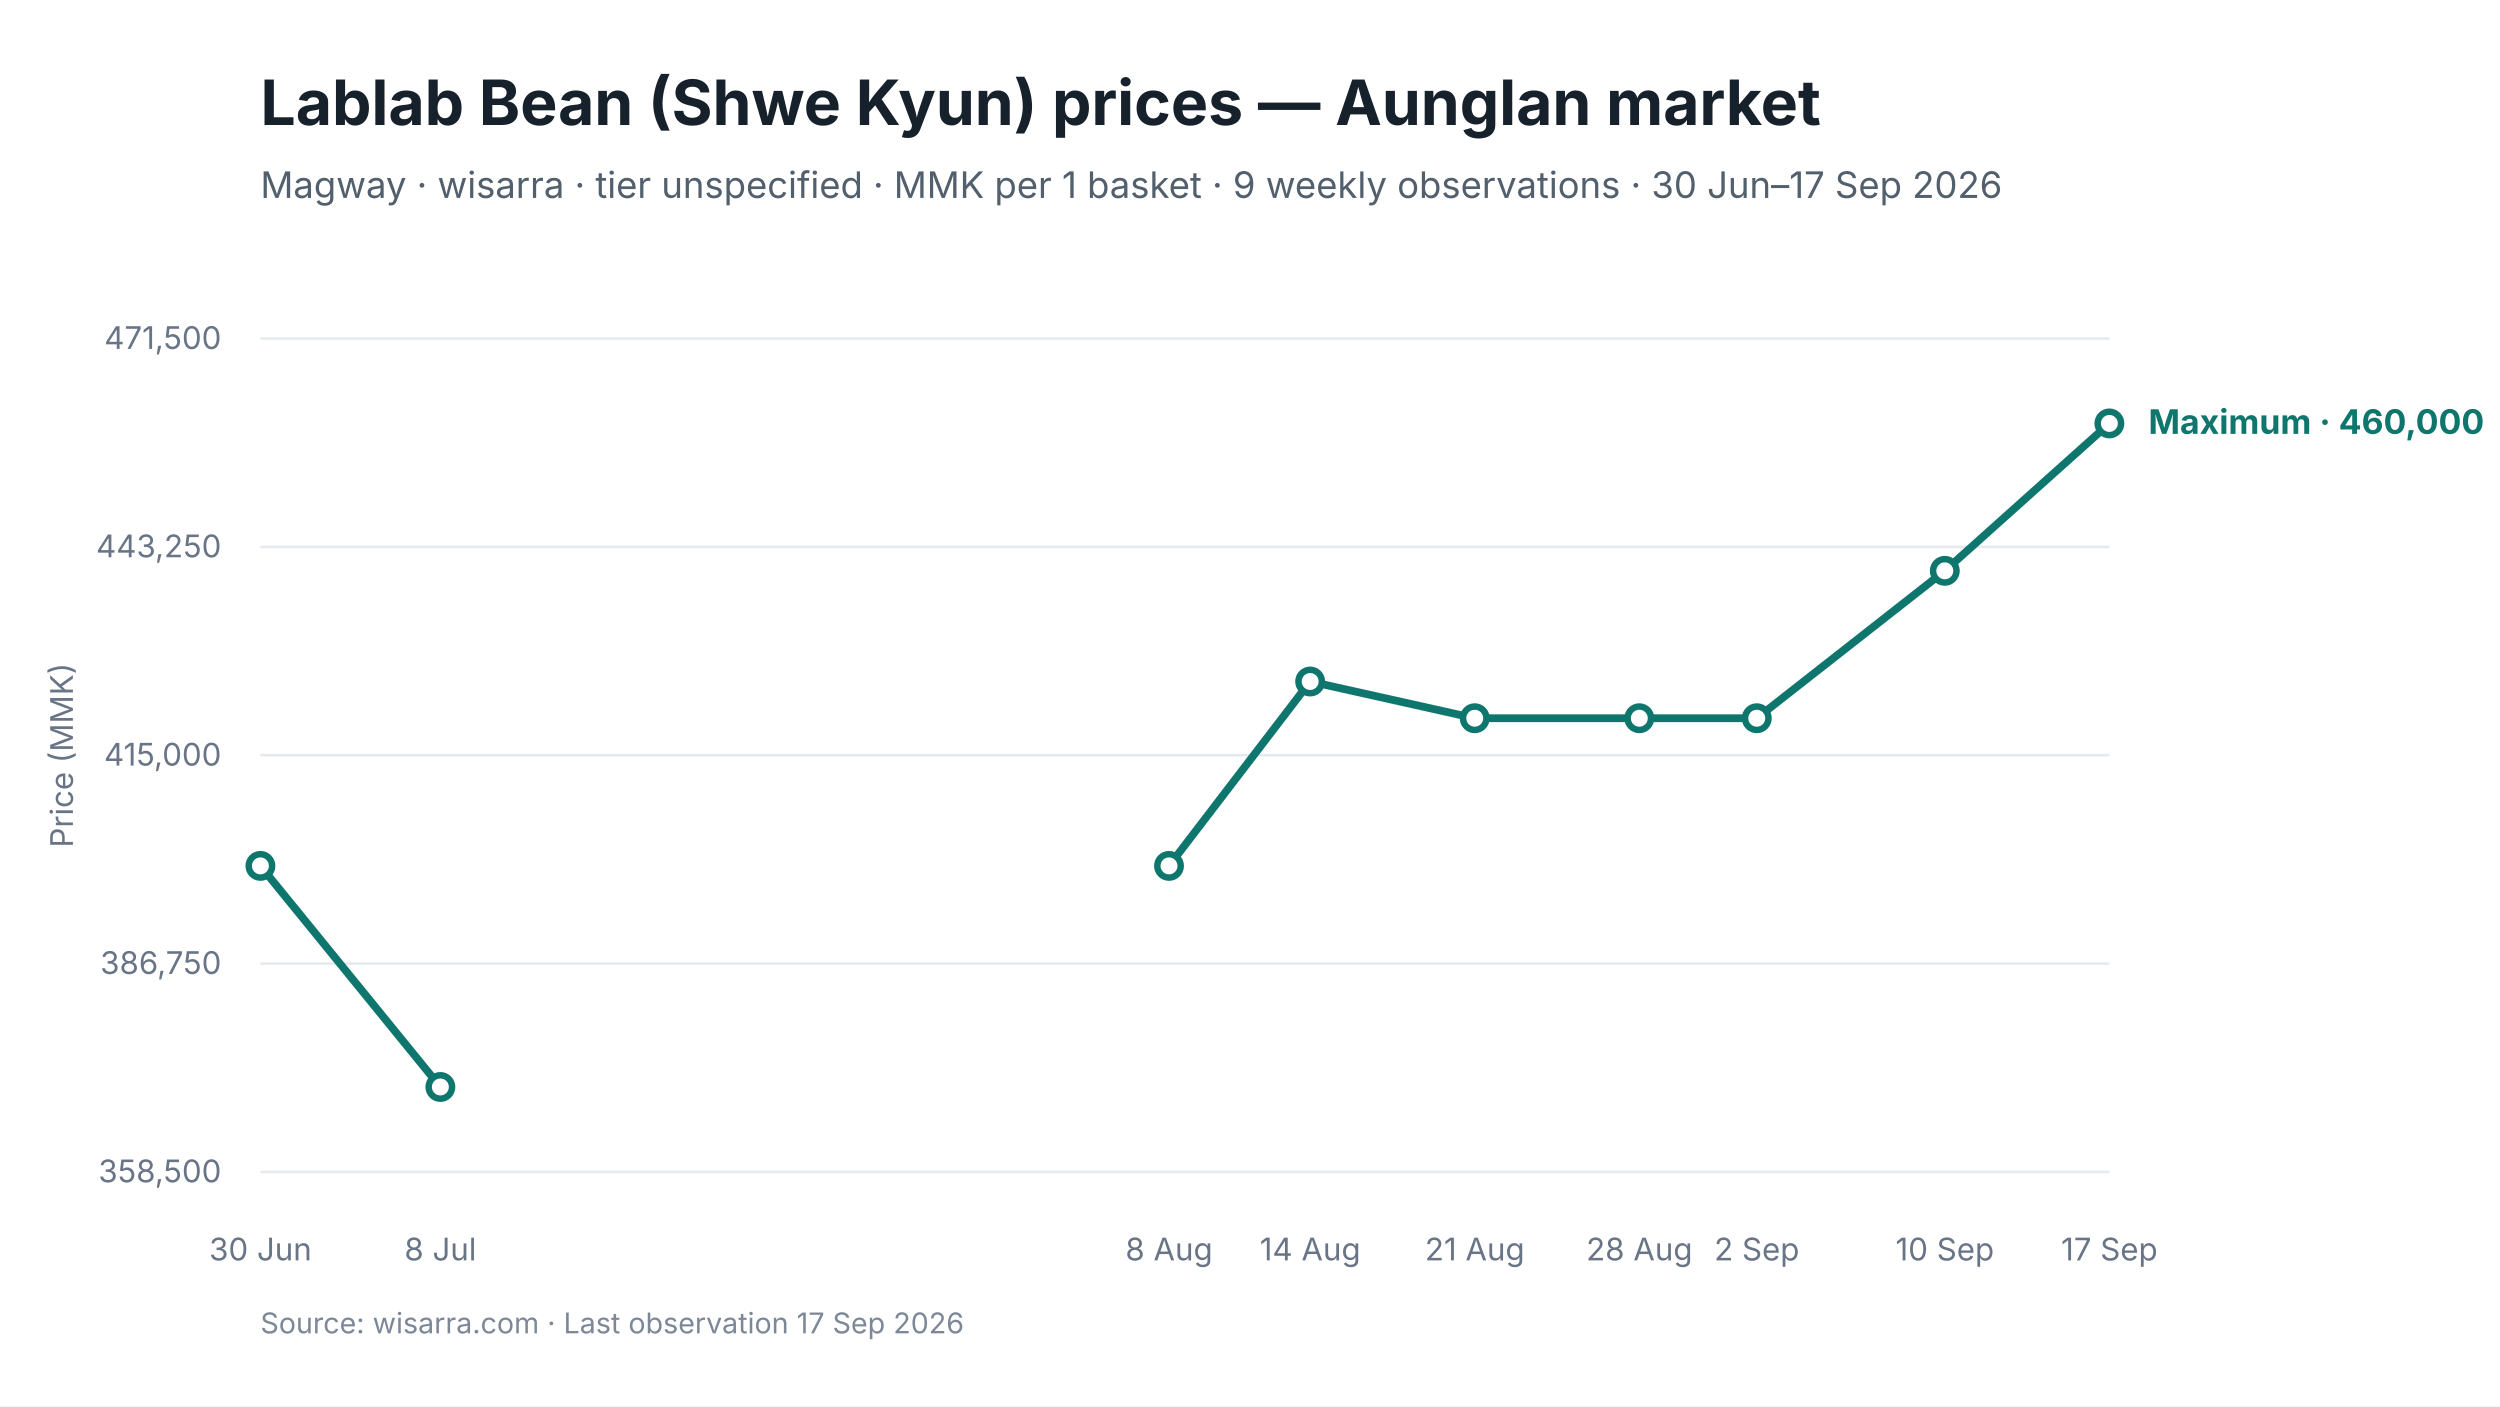
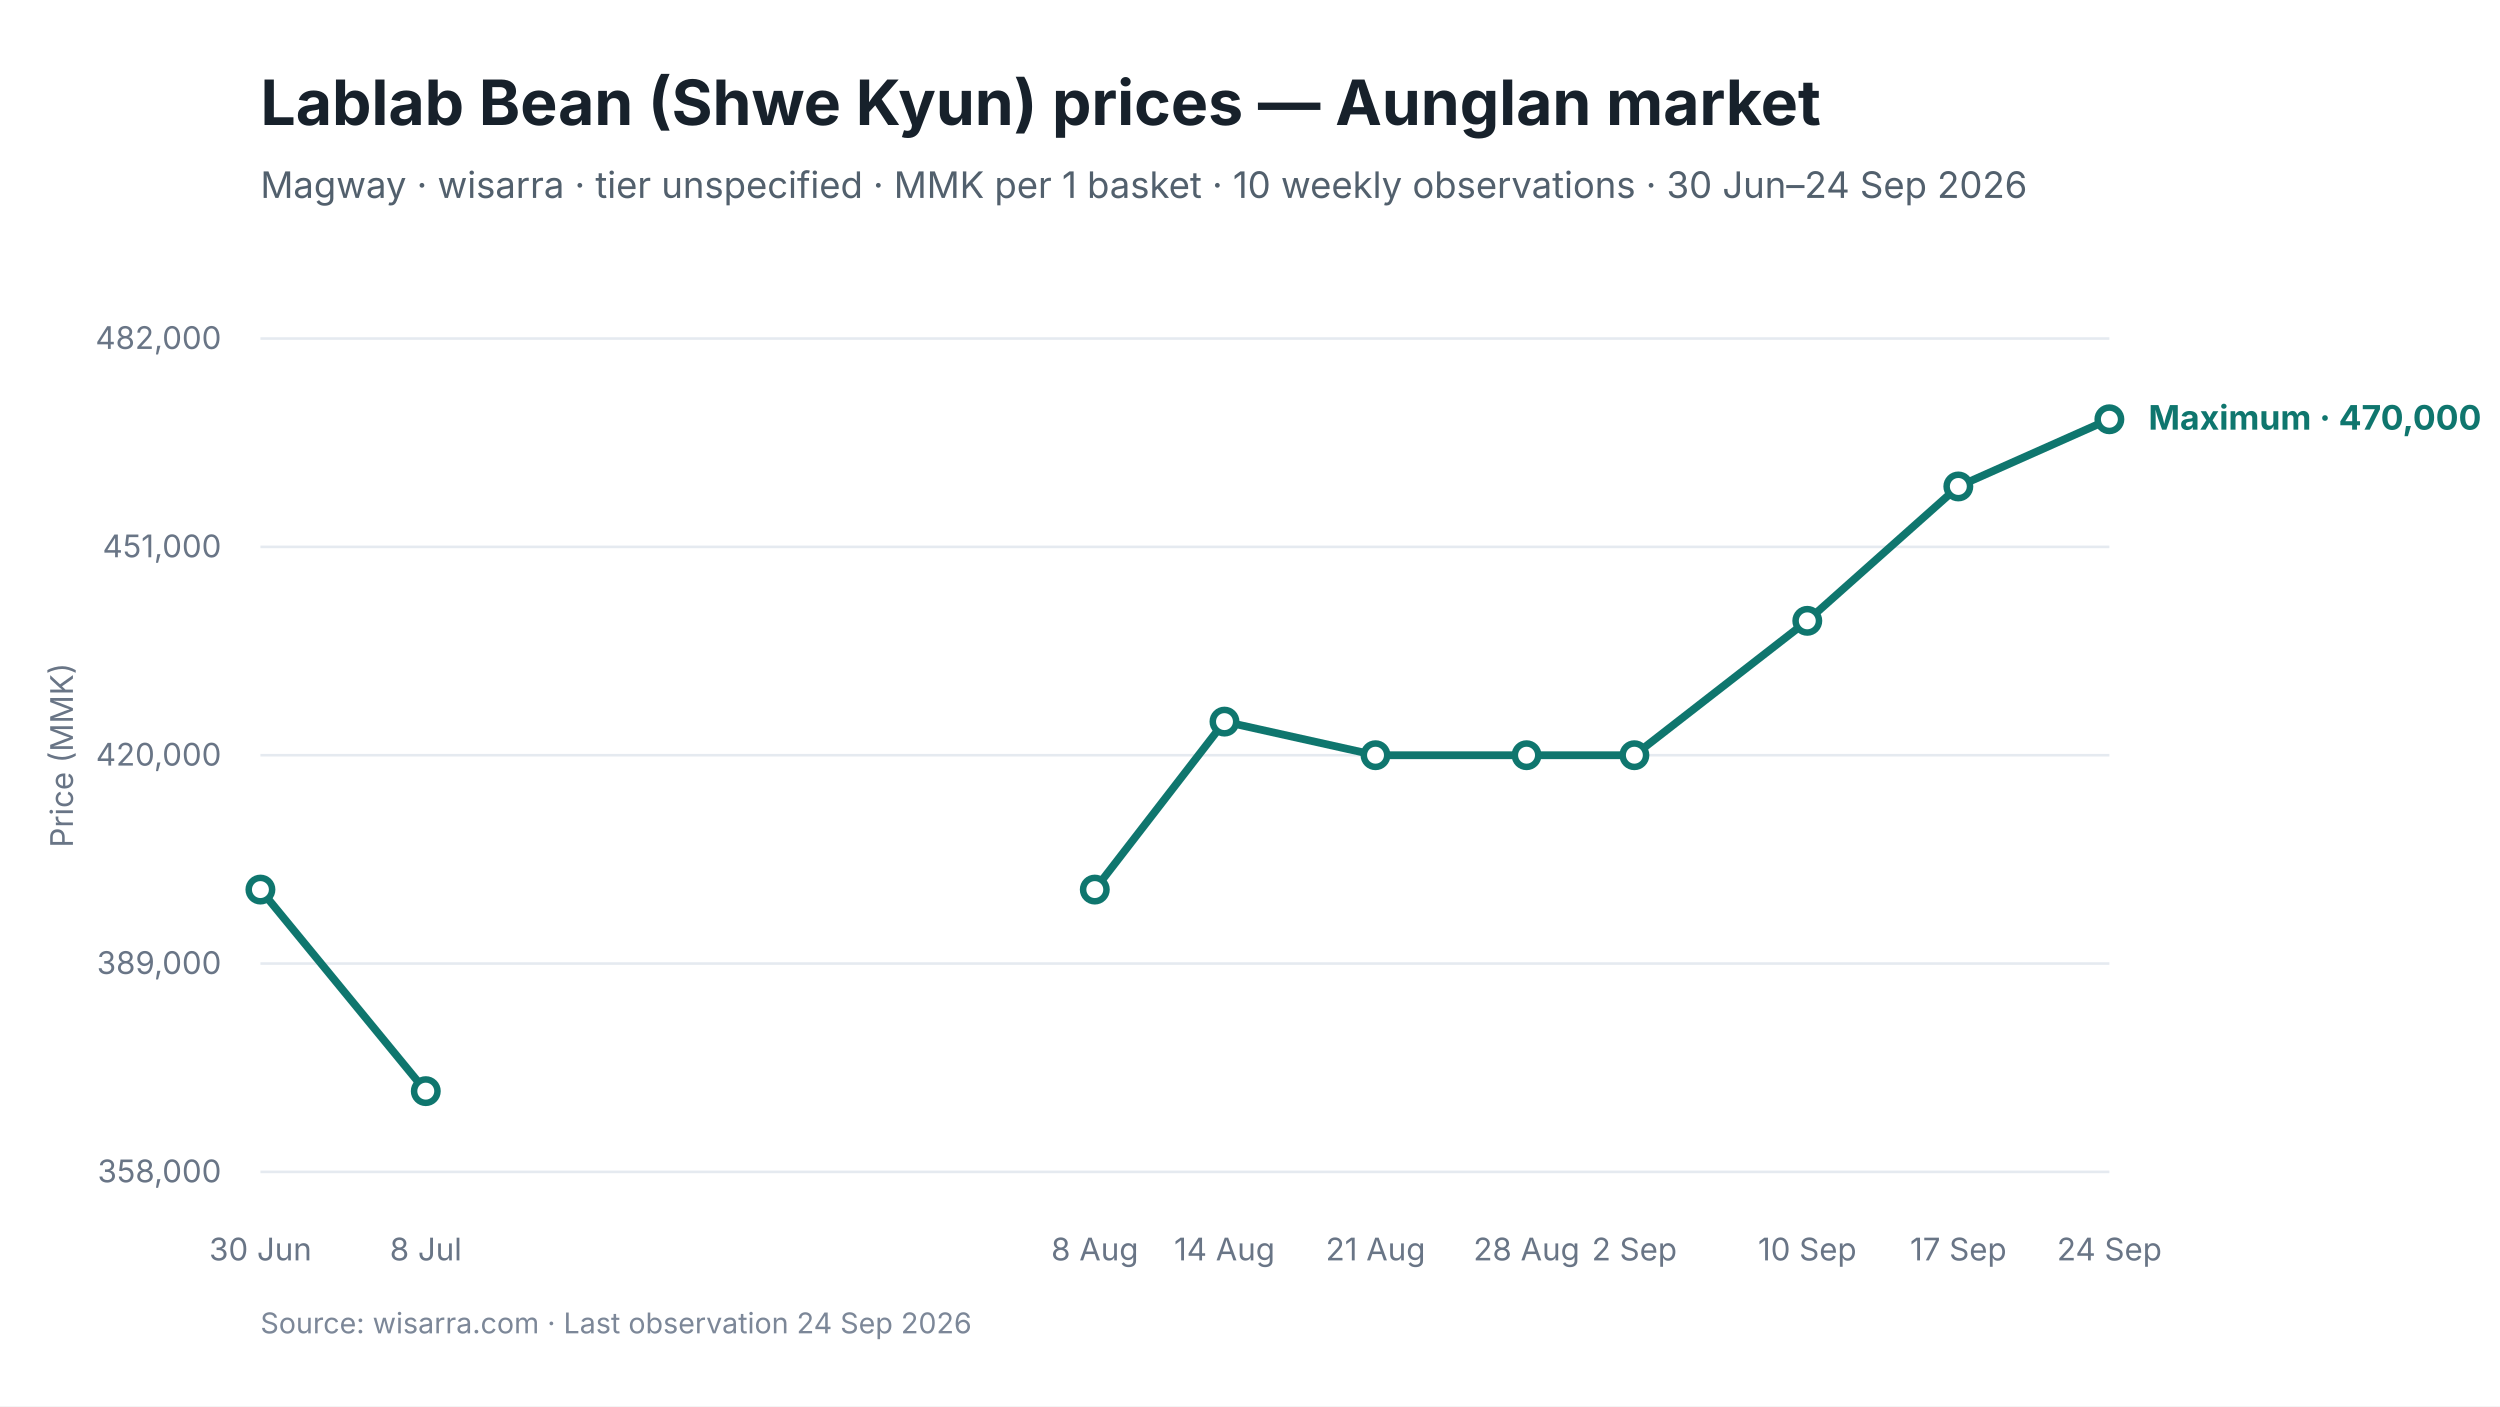
<svg xmlns="http://www.w3.org/2000/svg" viewBox="0 0 960 540" width="960" height="540" role="img" aria-labelledby="chart-title chart-desc">
  <style>
text { font-family: Inter, -apple-system, BlinkMacSystemFont, "Segoe UI", sans-serif; fill: #17212B; }
.chart-title { font-size: 24px; font-weight: 650; }
.subtitle { font-size: 14px; fill: #52606D; }
.axis { font-size: 12px; fill: #697586; }
.grid { stroke: #E5EAF0; stroke-width: 1; }
.range { fill: #D9F3F0; fill-opacity: 0.72; }
.maximum { stroke: #0F766E; stroke-width: 3; fill: none; }
.minimum { stroke: #64748B; stroke-width: 2.25; stroke-dasharray: 7 5; fill: none; }
.modal { stroke: #2563EB; stroke-width: 3; fill: none; }
.point-max { fill: #FFFFFF; stroke: #0F766E; stroke-width: 2.5; }
.point-min { fill: #FFFFFF; stroke: #64748B; stroke-width: 2; }
.point-modal { fill: #FFFFFF; stroke: #2563EB; stroke-width: 2.5; }
.direct-label { font-size: 13px; font-weight: 650; }
.maximum-label { fill: #0F766E; }
.minimum-label { fill: #52606D; }
.combined-label { fill: #334155; }
.modal-label { fill: #1D4ED8; }
.source { font-size: 11px; fill: #7C8798; }
</style>
  <rect width="960" height="540" fill="#FFFFFF" />
  <text id="chart-title" x="100" y="48" class="chart-title">Lablab Bean (Shwe Kyun) prices — Aunglan market</text>
-   <text x="100" y="76" class="subtitle">Magway · wisarra · tier unspecified · MMK per 1 basket · 9 weekly observations · 30 Jun–17 Sep 2026</text>
+   <text x="100" y="76" class="subtitle">Magway · wisarra · tier unspecified · MMK per 1 basket · 10 weekly observations · 30 Jun–24 Sep 2026</text>
  <line x1="100" y1="130.0" x2="810" y2="130.0" class="grid" />
-   <text x="85" y="134.0" text-anchor="end" class="axis">471,500</text>
+   <text x="85" y="134.0" text-anchor="end" class="axis">482,000</text>
  <line x1="100" y1="210.0" x2="810" y2="210.0" class="grid" />
-   <text x="85" y="214.0" text-anchor="end" class="axis">443,250</text>
+   <text x="85" y="214.0" text-anchor="end" class="axis">451,000</text>
  <line x1="100" y1="290.0" x2="810" y2="290.0" class="grid" />
-   <text x="85" y="294.0" text-anchor="end" class="axis">415,000</text>
+   <text x="85" y="294.0" text-anchor="end" class="axis">420,000</text>
  <line x1="100" y1="370.0" x2="810" y2="370.0" class="grid" />
-   <text x="85" y="374.0" text-anchor="end" class="axis">386,750</text>
+   <text x="85" y="374.0" text-anchor="end" class="axis">389,000</text>
  <line x1="100" y1="450.0" x2="810" y2="450.0" class="grid" />
-   <text x="85" y="454.0" text-anchor="end" class="axis">358,500</text>
-   <path d="M 100.0 332.5 L 169.1 417.4" class="maximum" />
-   <path d="M 448.9 332.5 L 503.1 261.7 L 566.3 275.8 L 629.5 275.8 L 674.6 275.8 L 746.8 219.2 L 810.0 162.6" class="maximum" />
-   <circle cx="100.0" cy="332.5" r="4.5" class="point-max" />
-   <circle cx="169.1" cy="417.4" r="4.5" class="point-max" />
-   <circle cx="448.9" cy="332.5" r="4.5" class="point-max" />
-   <circle cx="503.1" cy="261.7" r="4.5" class="point-max" />
-   <circle cx="566.3" cy="275.8" r="4.5" class="point-max" />
-   <circle cx="629.5" cy="275.8" r="4.5" class="point-max" />
-   <circle cx="674.6" cy="275.8" r="4.5" class="point-max" />
-   <circle cx="746.8" cy="219.2" r="4.5" class="point-max" />
-   <circle cx="810.0" cy="162.6" r="4.5" class="point-max" />
+   <text x="85" y="454.0" text-anchor="end" class="axis">358,000</text>
+   <path d="M 100.0 341.6 L 163.5 419.0" class="maximum" />
+   <path d="M 420.4 341.6 L 470.2 277.1 L 528.2 290.0 L 586.2 290.0 L 627.6 290.0 L 694.0 238.4 L 752.0 186.8 L 810.0 161.0" class="maximum" />
+   <circle cx="100.0" cy="341.6" r="4.5" class="point-max" />
+   <circle cx="163.5" cy="419.0" r="4.5" class="point-max" />
+   <circle cx="420.4" cy="341.6" r="4.5" class="point-max" />
+   <circle cx="470.2" cy="277.1" r="4.5" class="point-max" />
+   <circle cx="528.2" cy="290.0" r="4.5" class="point-max" />
+   <circle cx="586.2" cy="290.0" r="4.5" class="point-max" />
+   <circle cx="627.6" cy="290.0" r="4.5" class="point-max" />
+   <circle cx="694.0" cy="238.4" r="4.5" class="point-max" />
+   <circle cx="752.0" cy="186.8" r="4.5" class="point-max" />
+   <circle cx="810.0" cy="161.0" r="4.5" class="point-max" />
  <text x="100.0" y="484" text-anchor="middle" class="axis">30 Jun</text>
-   <text x="169.1" y="484" text-anchor="middle" class="axis">8 Jul</text>
-   <text x="448.9" y="484" text-anchor="middle" class="axis">8 Aug</text>
-   <text x="503.1" y="484" text-anchor="middle" class="axis">14 Aug</text>
-   <text x="566.3" y="484" text-anchor="middle" class="axis">21 Aug</text>
-   <text x="629.5" y="484" text-anchor="middle" class="axis">28 Aug</text>
-   <text x="674.6" y="484" text-anchor="middle" class="axis">2 Sep</text>
-   <text x="746.8" y="484" text-anchor="middle" class="axis">10 Sep</text>
-   <text x="810.0" y="484" text-anchor="middle" class="axis">17 Sep</text>
-   <text x="825.0" y="166.6" class="direct-label maximum-label">Maximum · 460,000</text>
+   <text x="163.5" y="484" text-anchor="middle" class="axis">8 Jul</text>
+   <text x="420.4" y="484" text-anchor="middle" class="axis">8 Aug</text>
+   <text x="470.2" y="484" text-anchor="middle" class="axis">14 Aug</text>
+   <text x="528.2" y="484" text-anchor="middle" class="axis">21 Aug</text>
+   <text x="586.2" y="484" text-anchor="middle" class="axis">28 Aug</text>
+   <text x="627.6" y="484" text-anchor="middle" class="axis">2 Sep</text>
+   <text x="694.0" y="484" text-anchor="middle" class="axis">10 Sep</text>
+   <text x="752.0" y="484" text-anchor="middle" class="axis">17 Sep</text>
+   <text x="810.0" y="484" text-anchor="middle" class="axis">24 Sep</text>
+   <text x="825.0" y="165.0" class="direct-label maximum-label">Maximum · 470,000</text>
  <text x="28" y="290.0" text-anchor="middle" class="axis" transform="rotate(-90 28 290.0)">Price (MMK)</text>
-   <text x="100" y="512" class="source">Source: wisarra.com · Last observation 17 Sep 2026</text>
+   <text x="100" y="512" class="source">Source: wisarra.com · Last observation 24 Sep 2026</text>
</svg>
